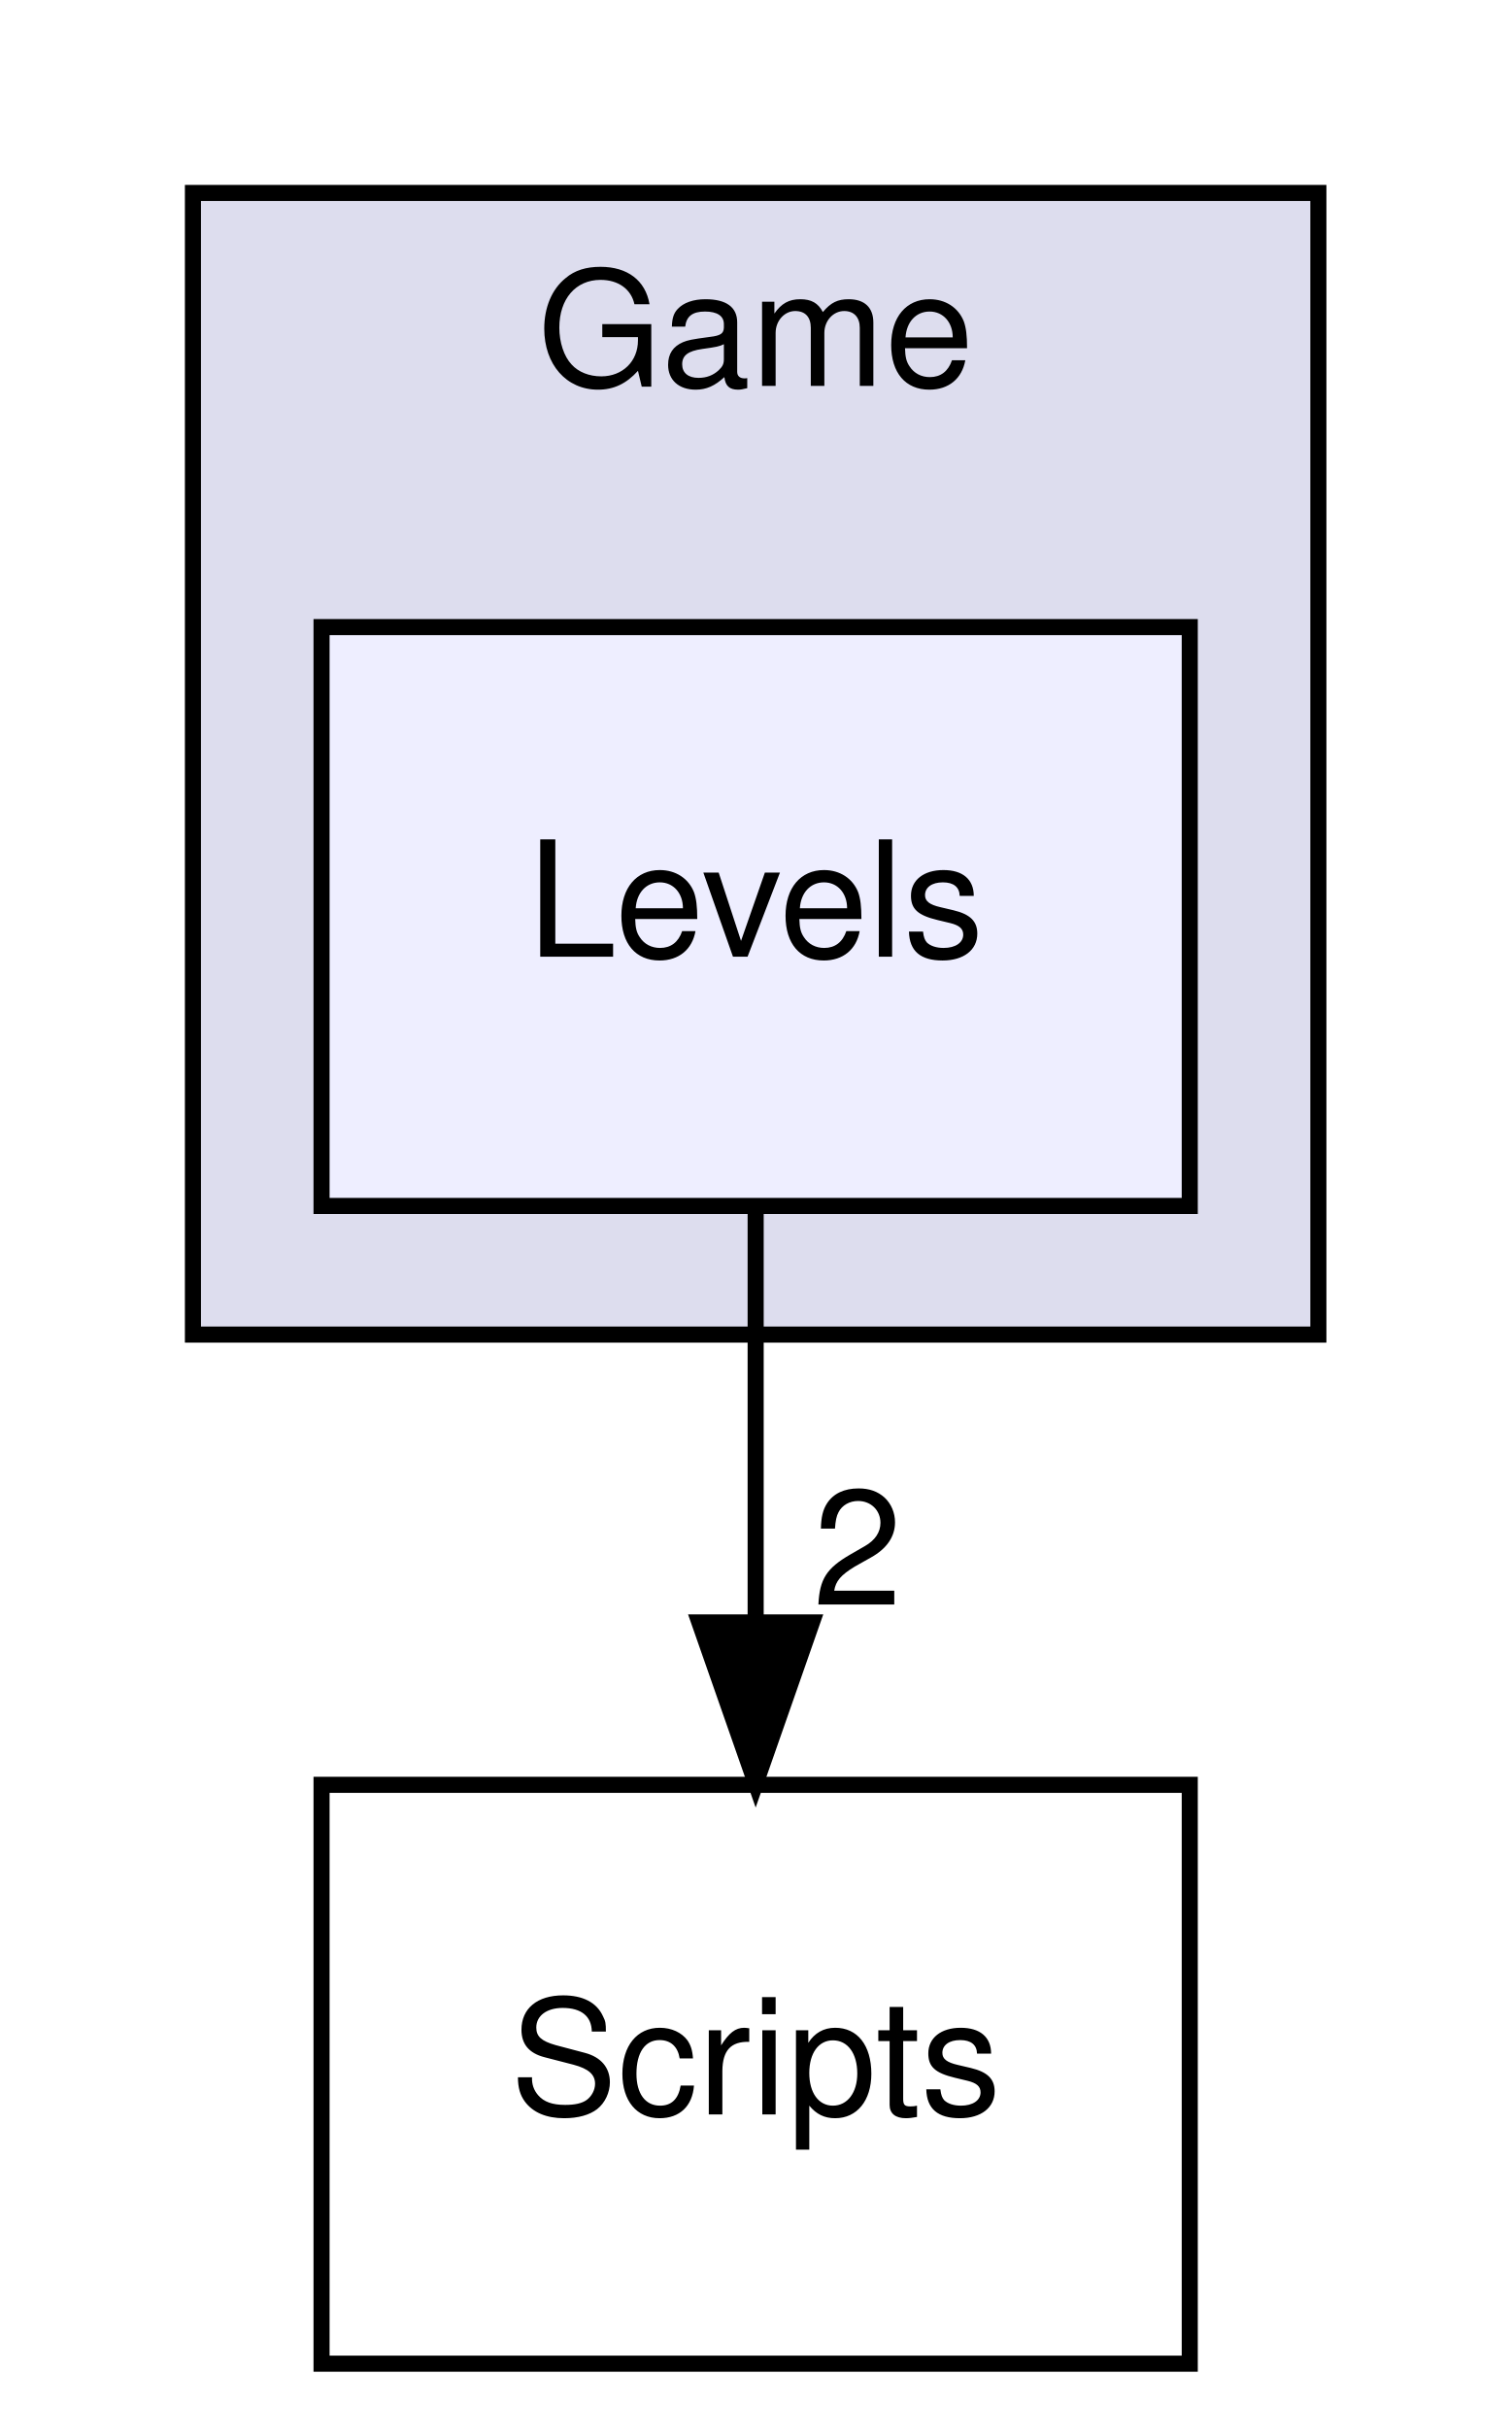
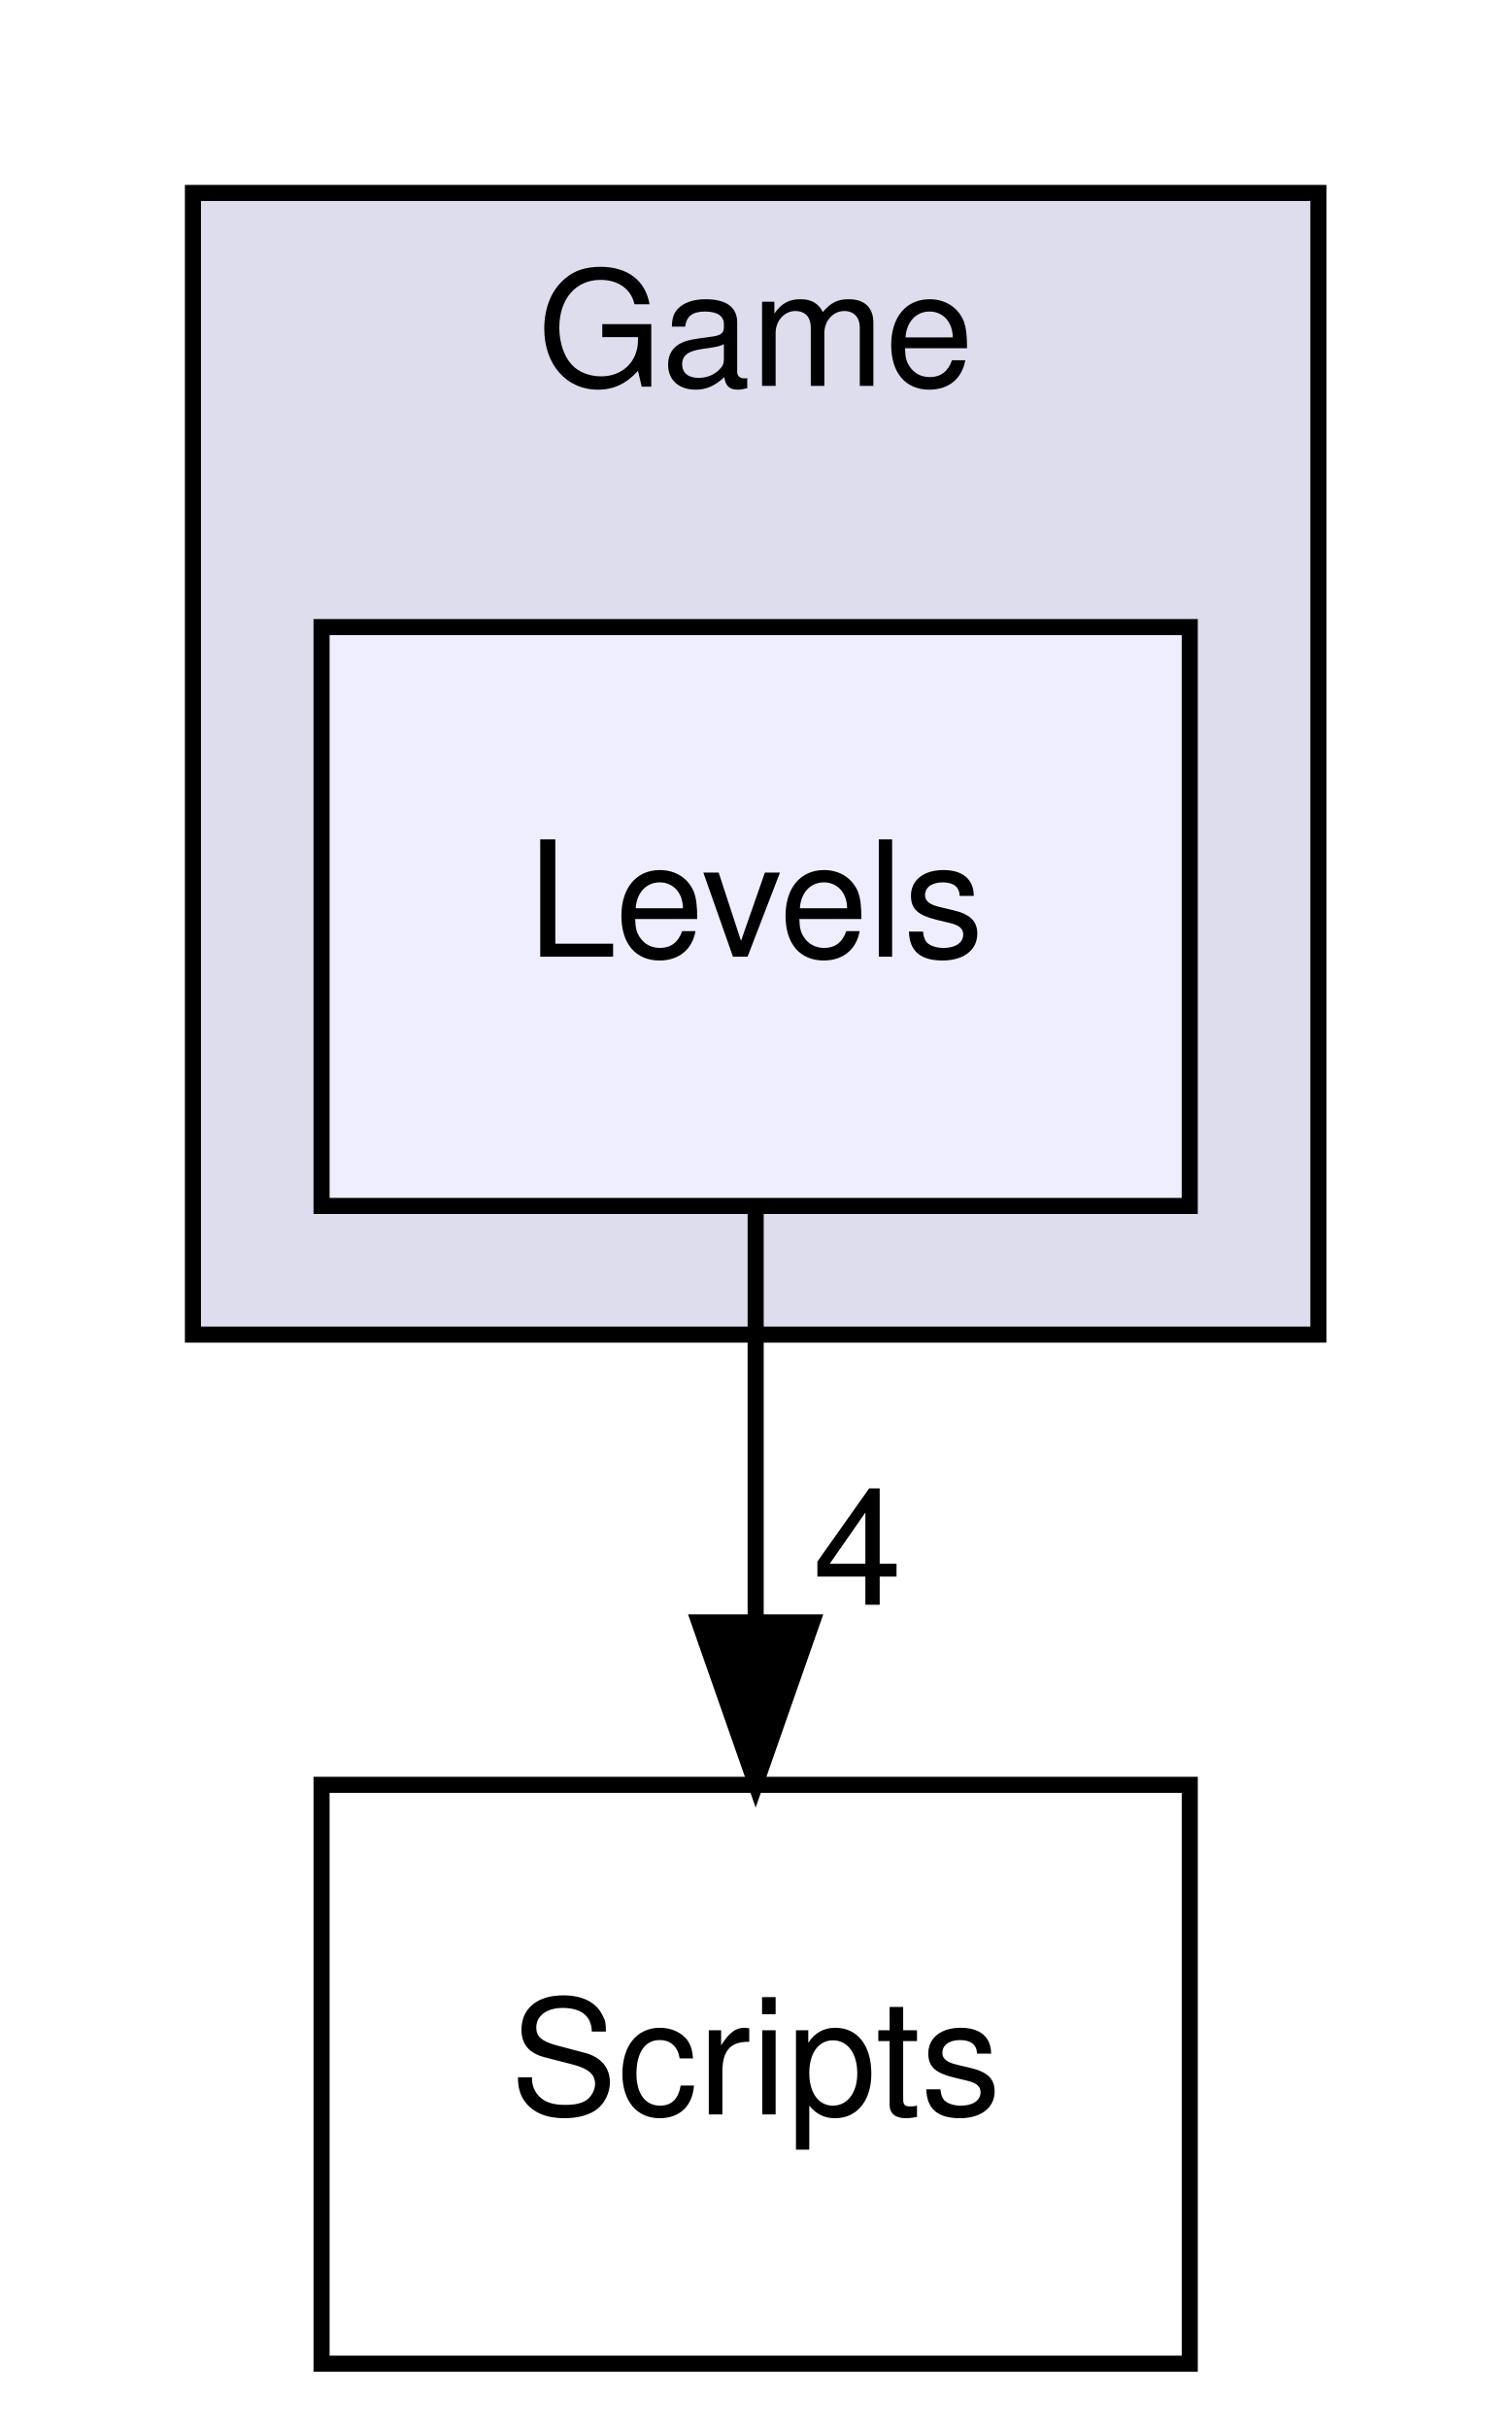
<svg xmlns="http://www.w3.org/2000/svg" xmlns:xlink="http://www.w3.org/1999/xlink" width="94pt" height="151pt" viewBox="0.00 0.00 94.00 151.00">
  <g id="graph0" class="graph" transform="scale(1 1) rotate(0) translate(4 147)">
    <g id="clust1" class="cluster">
      <g id="a_clust1">
        <a xlink:href="dir_b43036362fece0f978c3c8156df55d19.html" target="_top" xlink:title="Game">
          <polygon fill="#ddddee" stroke="black" points="8,-64 8,-135 78,-135 78,-64 8,-64" />
          <text text-anchor="middle" x="43" y="-123" font-family="Helvetica,sans-Serif" font-size="10.00">Game</text>
        </a>
      </g>
    </g>
    <g id="node1" class="node">
      <g id="a_node1">
        <a xlink:href="dir_676624d39155e642f7363158200b00e6.html" target="_top" xlink:title="Levels">
          <polygon fill="#eeeeff" stroke="black" points="70,-108 16,-108 16,-72 70,-72 70,-108" />
          <text text-anchor="middle" x="43" y="-87.5" font-family="Helvetica,sans-Serif" font-size="10.00">Levels</text>
        </a>
      </g>
    </g>
    <g id="node2" class="node">
      <g id="a_node2">
        <a xlink:href="dir_3ac9928fc2e7e2cbc53db7c1a11acda2.html" target="_top" xlink:title="Scripts">
          <polygon fill="none" stroke="black" points="70,-36 16,-36 16,0 70,0 70,-36" />
          <text text-anchor="middle" x="43" y="-15.5" font-family="Helvetica,sans-Serif" font-size="10.00">Scripts</text>
        </a>
      </g>
    </g>
    <g id="edge1" class="edge">
      <path fill="none" stroke="black" d="M43,-71.7C43,-63.98 43,-54.71 43,-46.11" />
      <polygon fill="black" stroke="black" points="46.5,-46.1 43,-36.1 39.5,-46.1 46.5,-46.1" />
      <g id="a_edge1-headlabel">
-         <a xlink:href="dir_000002_000004.html" target="_top" xlink:title="2">
-           <text text-anchor="middle" x="49.34" y="-47.2" font-family="Helvetica,sans-Serif" font-size="10.00">2</text>
+         <a xlink:href="dir_000002_000004.html" target="_top" xlink:title="4">
+           <text text-anchor="middle" x="49.34" y="-47.2" font-family="Helvetica,sans-Serif" font-size="10.00">4</text>
        </a>
      </g>
    </g>
  </g>
</svg>
